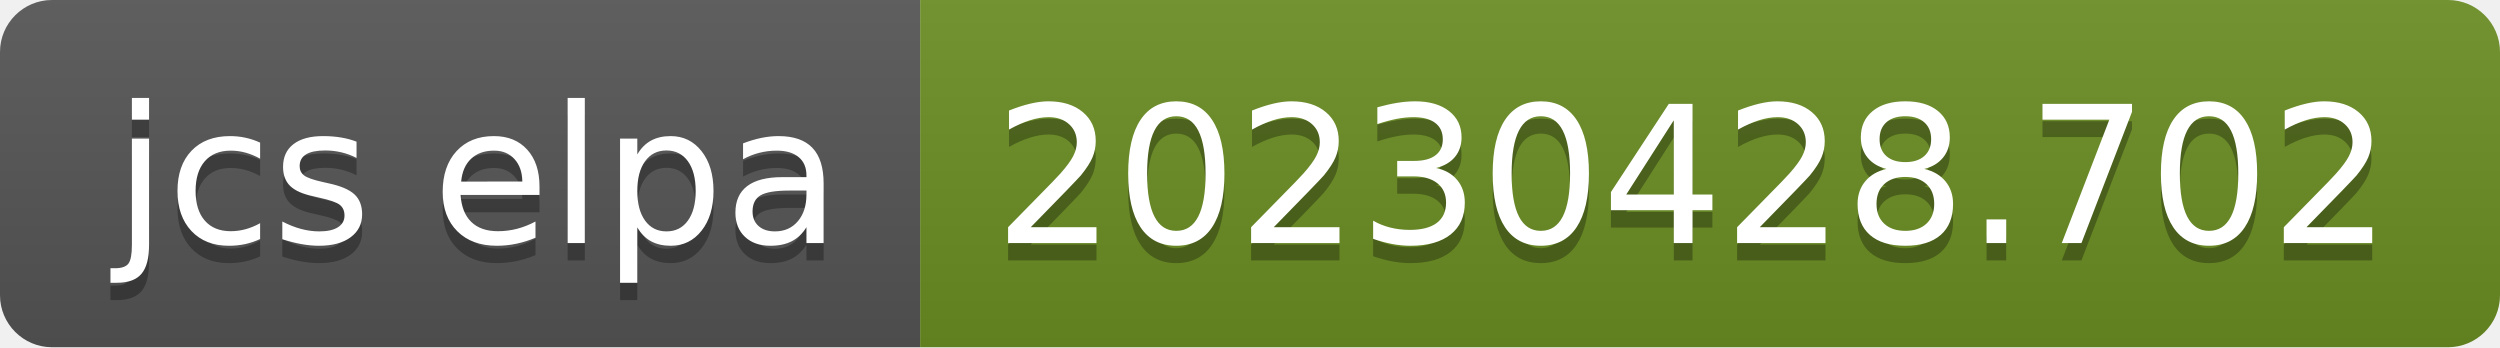
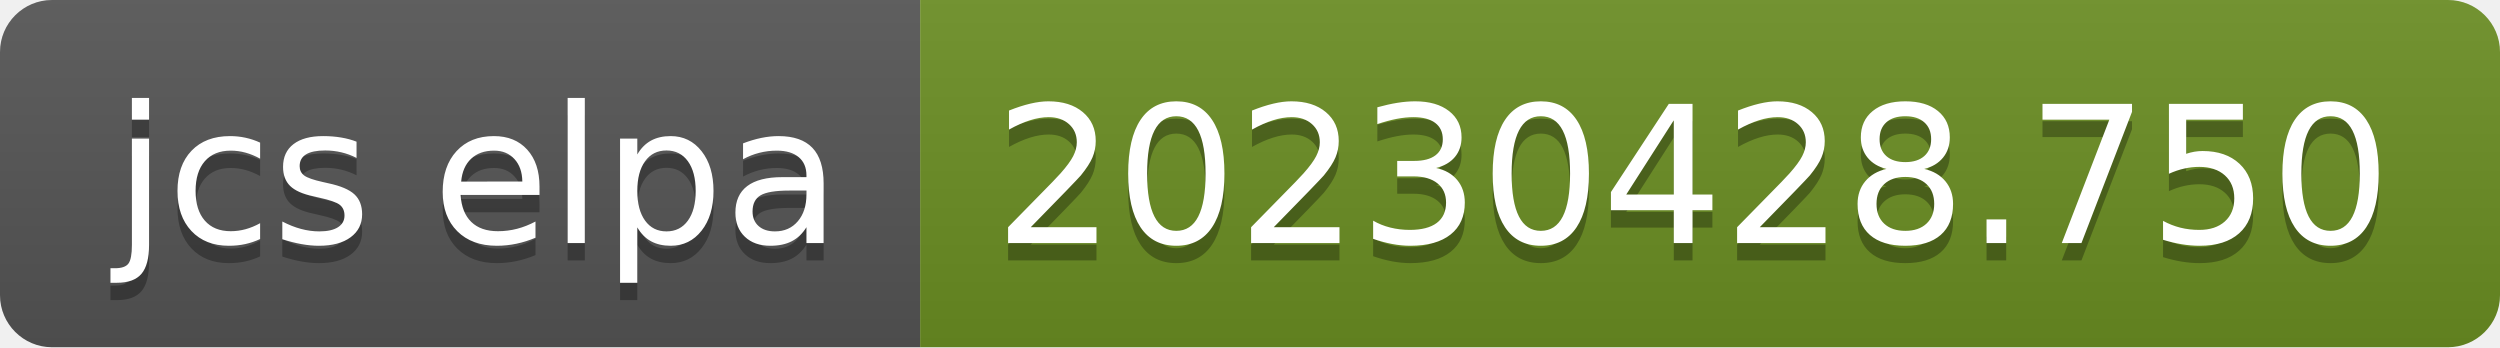
- <svg xmlns="http://www.w3.org/2000/svg" width="144" height="20" role="img" aria-label="jcs elpa: 20230428.702">
+ <svg xmlns="http://www.w3.org/2000/svg" width="144" height="20" role="img" aria-label="jcs elpa: 20230428.750">
  <linearGradient id="s" x2="0" y2="100%">
    <stop offset="0" stop-color="#bbb" stop-opacity=".1" />
    <stop offset="1" stop-opacity=".1" />
  </linearGradient>
  <clipPath id="r">
    <rect width="144" height="20" rx="3" fill="#fff" />
  </clipPath>
  <g clip-path="url(#r)">
    <rect width="53" height="20" fill="#555" />
    <rect x="53" width="91" height="20" fill="#6b8e23" />
    <rect width="144" height="20" fill="url(#s)" />
  </g>
  <g fill="#fff" text-anchor="middle" font-family="Verdana,Geneva,DejaVu Sans,sans-serif" text-rendering="geometricPrecision" font-size="110">
    <text aria-hidden="true" x="275" y="150" fill="#010101" fill-opacity=".3" transform="scale(.1)" textLength="430">jcs elpa</text>
    <text x="275" y="140" transform="scale(.1)" fill="#fff" textLength="430">jcs elpa</text>
-     <text aria-hidden="true" x="975" y="150" fill="#010101" fill-opacity=".3" transform="scale(.1)" textLength="810">20230428.702</text>
-     <text x="975" y="140" transform="scale(.1)" fill="#fff" textLength="810">20230428.702</text>
+     <text aria-hidden="true" x="975" y="150" fill="#010101" fill-opacity=".3" transform="scale(.1)" textLength="810">20230428.750</text>
+     <text x="975" y="140" transform="scale(.1)" fill="#fff" textLength="810">20230428.750</text>
  </g>
</svg>
